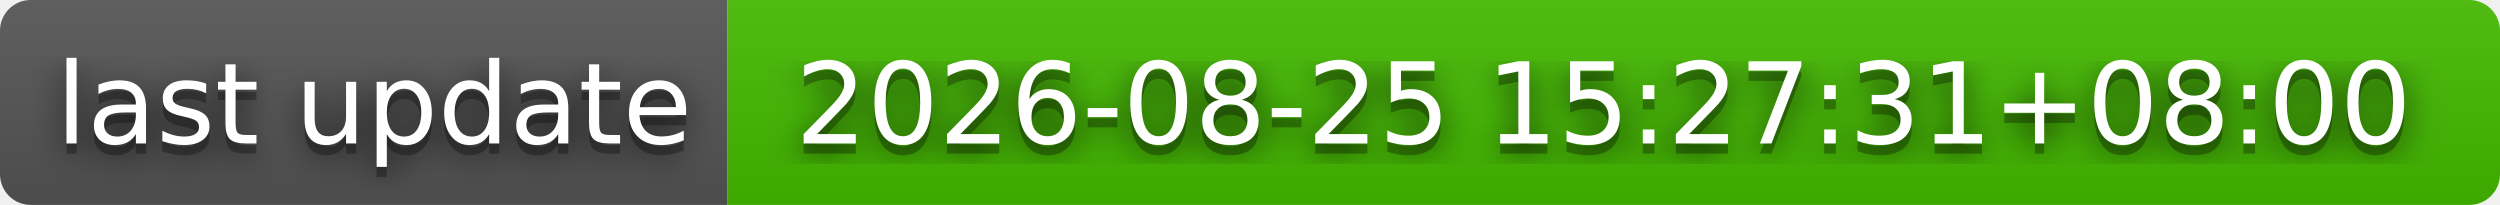
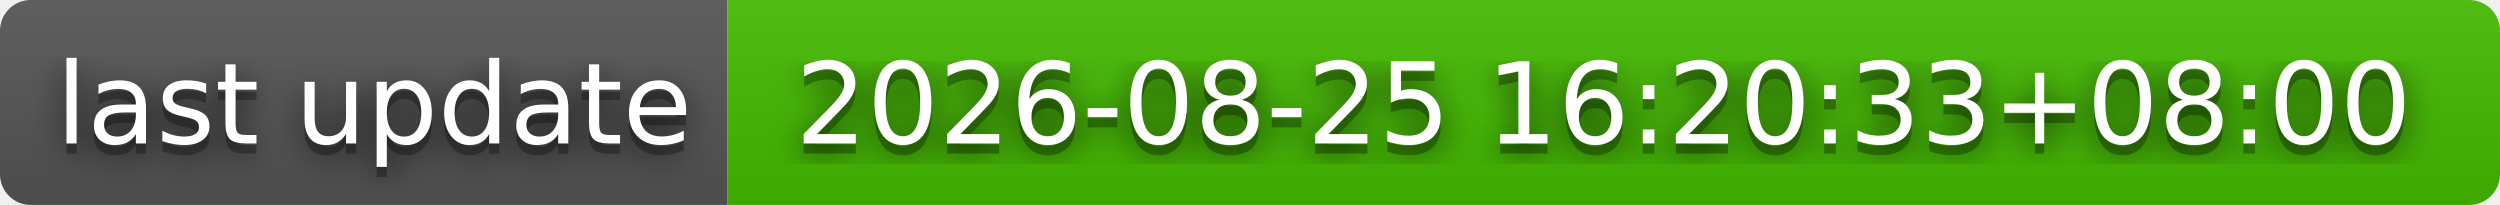
- <svg xmlns="http://www.w3.org/2000/svg" width="244" height="20" role="img" aria-label="last update: 2026-08-25 15:27:31+08:00">
+ <svg xmlns="http://www.w3.org/2000/svg" width="244" height="20" role="img" aria-label="last update: 2026-08-25 16:20:33+08:00">
  <filter id="blur">
    <feGaussianBlur stdDeviation="16" />
  </filter>
  <linearGradient id="s" x2="0" y2="100%">
    <stop offset="0" stop-color="#bbb" stop-opacity=".1" />
    <stop offset="1" stop-opacity=".1" />
  </linearGradient>
  <clipPath id="r">
    <rect width="244" height="20" rx="3" />
  </clipPath>
  <g clip-path="url(#r)">
    <rect width="71" height="20" fill="#555" />
    <rect x="71" width="173" height="20" fill="#4b0" />
    <rect width="244" height="20" fill="url(#s)" />
  </g>
  <g fill="#fff" text-anchor="middle" font-family="Verdana,Geneva,DejaVu Sans,sans-serif" text-rendering="geometricPrecision" font-size="110">
    <g transform="scale(.1)">
      <g aria-hidden="true" fill="#010101">
        <text x="365" y="150" fill-opacity=".8" filter="url(#blur)" textLength="610">last update</text>
        <text x="365" y="150" fill-opacity=".3" textLength="610">last update</text>
      </g>
      <text x="365" y="140" textLength="610">last update</text>
    </g>
    <g transform="scale(.1)">
      <g aria-hidden="true" fill="#010101">
-         <text x="1565" y="150" fill-opacity=".8" filter="url(#blur)" textLength="1630">2026-08-25 15:27:31+08:00</text>
-         <text x="1565" y="150" fill-opacity=".3" textLength="1630">2026-08-25 15:27:31+08:00</text>
+         <text x="1565" y="150" fill-opacity=".8" filter="url(#blur)" textLength="1630">2026-08-25 16:20:33+08:00</text>
+         <text x="1565" y="150" fill-opacity=".3" textLength="1630">2026-08-25 16:20:33+08:00</text>
      </g>
-       <text x="1565" y="140" textLength="1630">2026-08-25 15:27:31+08:00</text>
+       <text x="1565" y="140" textLength="1630">2026-08-25 16:20:33+08:00</text>
    </g>
  </g>
</svg>
